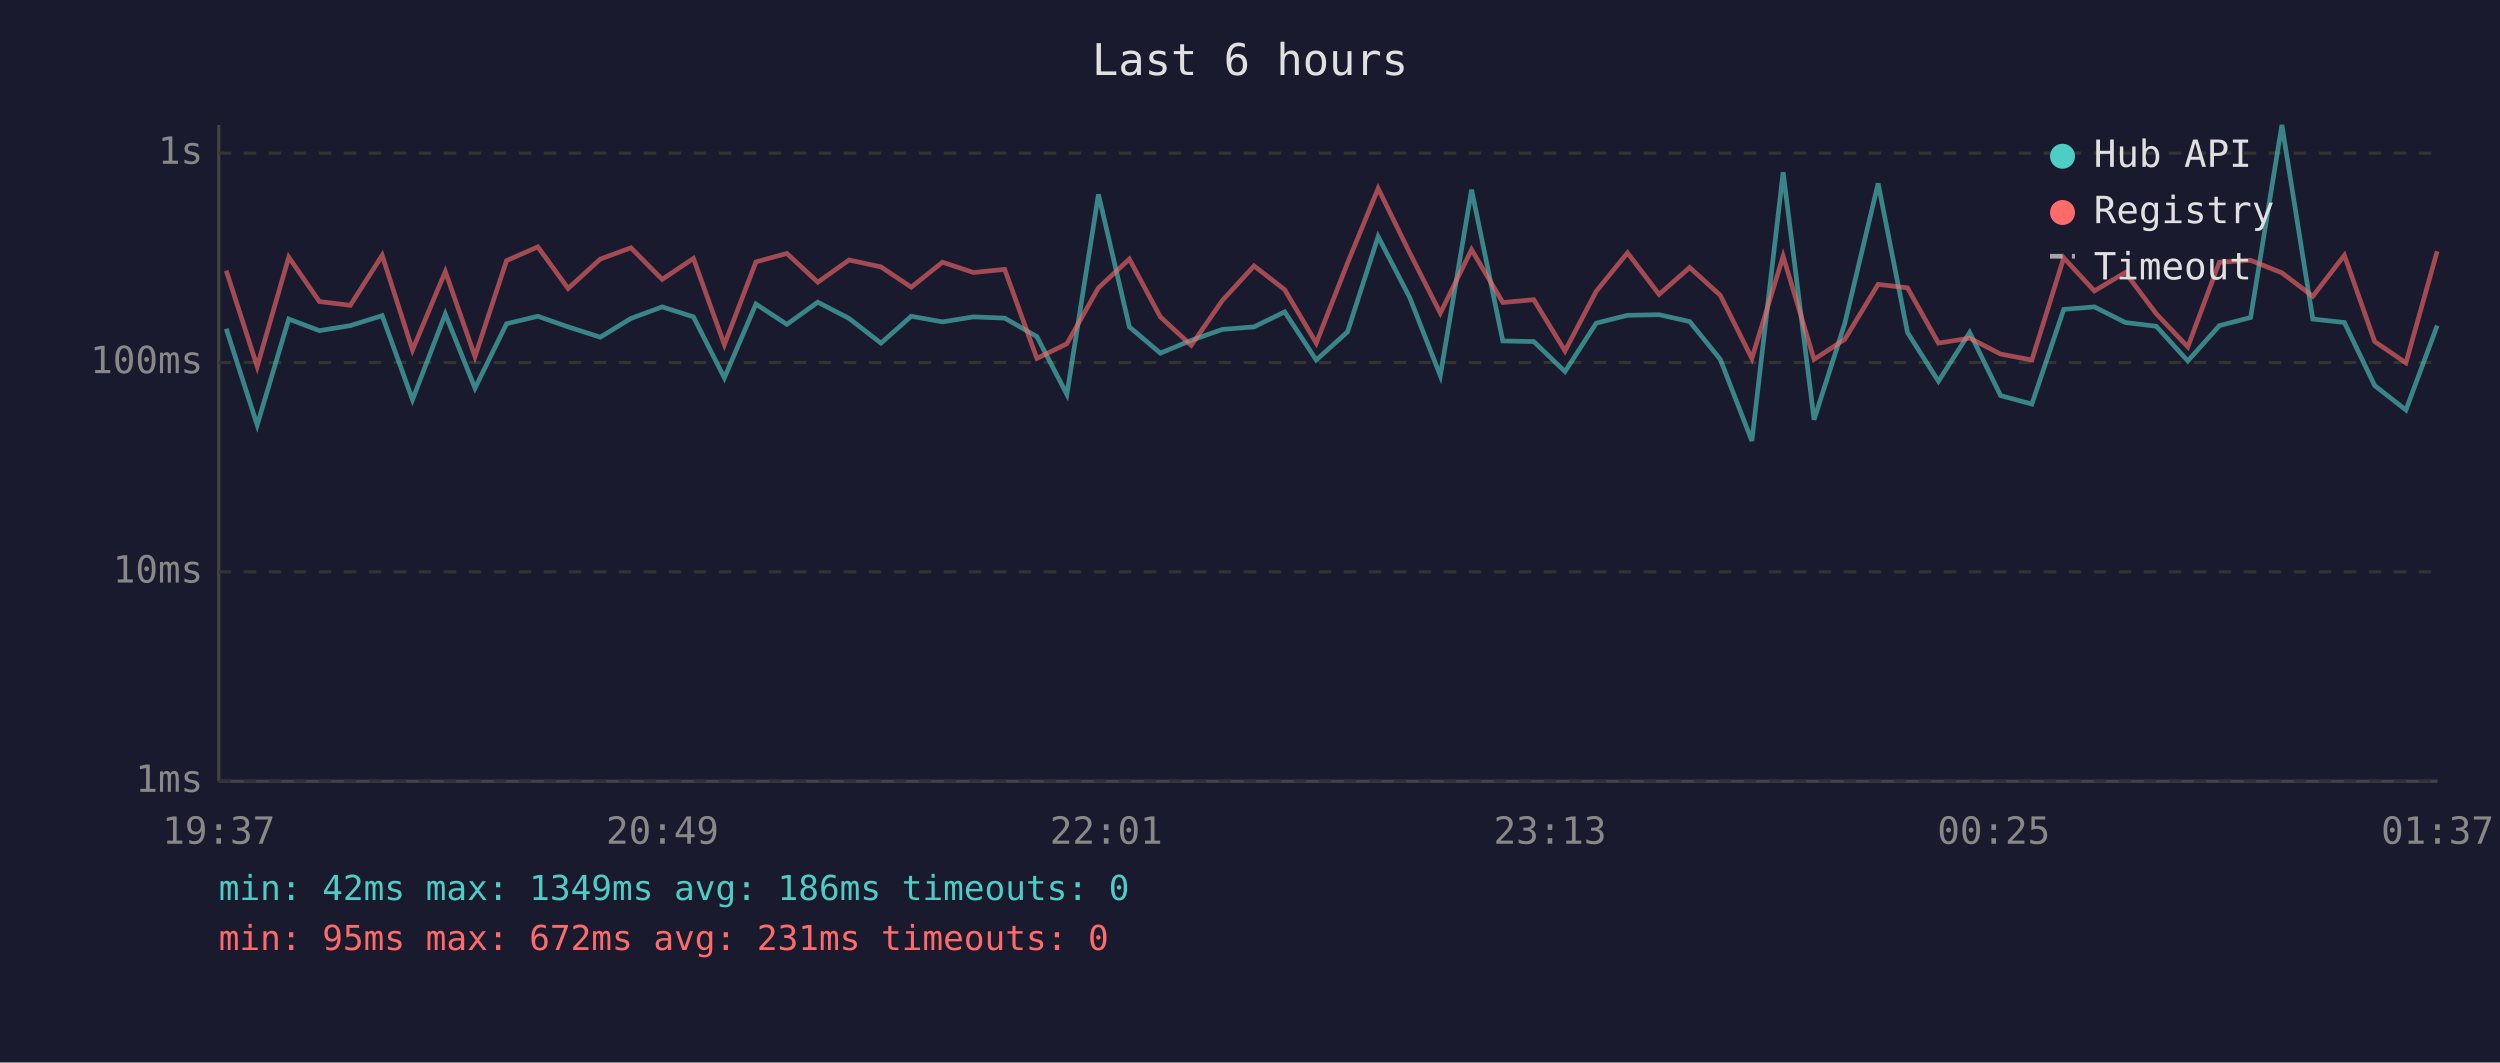
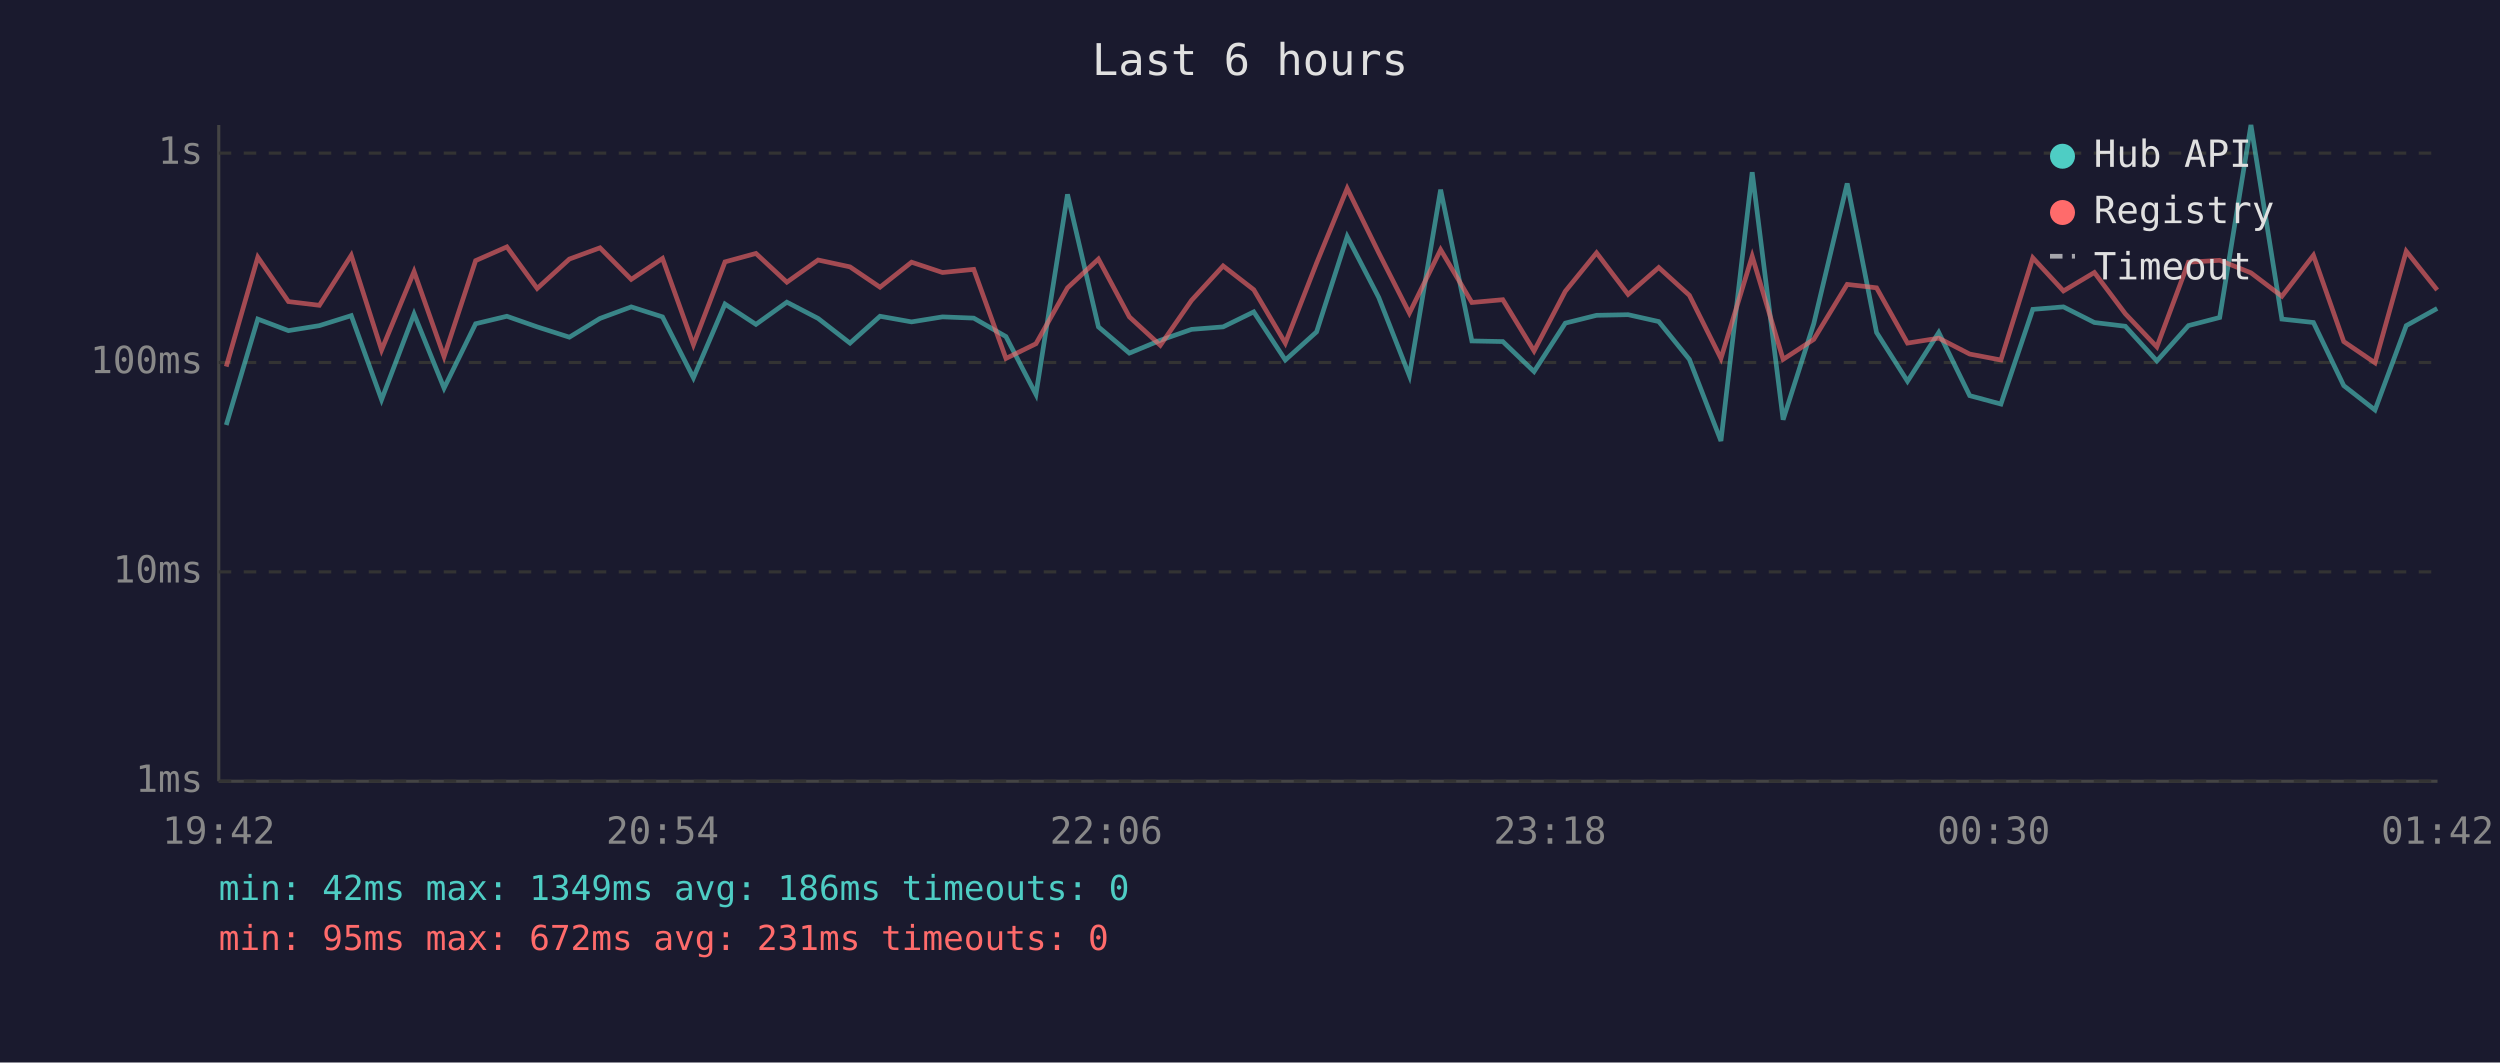
<svg xmlns="http://www.w3.org/2000/svg" viewBox="0 0 800 340" font-family="monospace" font-size="12">
  <rect width="800" height="340" fill="#1a1a2e" />
  <text x="400" y="24" fill="#e0e0e0" font-size="14" text-anchor="middle">Last 6 hours</text>
  <line x1="70" y1="40" x2="70" y2="250" stroke="#444" stroke-width="1" />
  <line x1="70" y1="250" x2="780" y2="250" stroke="#444" stroke-width="1" />
  <line x1="70" y1="250" x2="780" y2="250" stroke="#333" stroke-width="1" stroke-dasharray="4" />
  <text x="65" y="250" fill="#888" text-anchor="end" dominant-baseline="middle">1ms</text>
  <line x1="70" y1="183" x2="780" y2="183" stroke="#333" stroke-width="1" stroke-dasharray="4" />
  <text x="65" y="183" fill="#888" text-anchor="end" dominant-baseline="middle">10ms</text>
  <line x1="70" y1="116" x2="780" y2="116" stroke="#333" stroke-width="1" stroke-dasharray="4" />
  <text x="65" y="116" fill="#888" text-anchor="end" dominant-baseline="middle">100ms</text>
  <line x1="70" y1="49" x2="780" y2="49" stroke="#333" stroke-width="1" stroke-dasharray="4" />
  <text x="65" y="49" fill="#888" text-anchor="end" dominant-baseline="middle">1s</text>
-   <text x="70" y="270" fill="#888" text-anchor="middle">19:37</text>
-   <text x="212" y="270" fill="#888" text-anchor="middle">20:49</text>
-   <text x="354" y="270" fill="#888" text-anchor="middle">22:01</text>
-   <text x="496" y="270" fill="#888" text-anchor="middle">23:13</text>
-   <text x="638" y="270" fill="#888" text-anchor="middle">00:25</text>
-   <text x="780" y="270" fill="#888" text-anchor="middle">01:37</text>
-   <polyline points="72.4,105.2 82.3,136.0 92.4,102.1 102.2,105.8 112.1,104.2 122.3,101.0 132.0,127.9 142.5,100.5 152.0,124.2 162.1,103.6 172.1,101.2 181.8,104.6 192.1,107.9 201.9,101.9 211.9,98.2 221.9,101.4 231.8,120.9 241.9,97.3 251.8,103.8 261.7,96.7 271.7,101.9 281.9,109.8 291.6,101.2 301.6,103.0 311.5,101.4 321.5,101.8 331.8,107.7 341.4,126.2 351.5,62.2 361.4,104.6 371.3,113.0 381.2,108.9 391.2,105.4 401.3,104.6 411.1,99.8 421.2,115.2 431.2,106.2 441.0,75.7 451.1,95.2 460.9,120.2 470.9,60.7 480.9,109.1 490.8,109.3 500.8,118.9 510.8,103.4 520.8,100.9 530.9,100.7 540.7,102.9 550.5,115.0 560.6,141.1 570.6,55.1 580.5,134.3 590.3,103.6 601.0,58.7 610.4,106.4 620.3,122.0 630.3,106.4 640.2,126.6 650.2,129.3 660.4,99.0 670.2,98.2 680.1,103.2 690.0,104.4 700.1,115.5 710.2,104.2 720.2,101.6 730.2,40.0 740.1,102.1 750.2,103.2 759.9,123.4 769.9,131.2 779.9,104.2" fill="none" stroke="#4ecdc4" stroke-width="1.5" opacity="0.6" />
-   <polyline points="72.4,86.6 82.3,117.3 92.4,82.3 102.2,96.5 112.1,97.7 122.3,81.7 132.0,112.0 142.5,86.9 152.0,114.1 162.1,83.4 172.1,79.0 181.8,92.3 192.1,82.9 201.9,79.3 211.9,89.4 221.9,82.7 231.8,110.3 241.9,83.8 251.8,81.1 261.7,90.3 271.7,83.2 281.9,85.4 291.6,91.9 301.6,83.9 311.5,87.2 321.5,86.2 331.8,114.7 341.4,110.0 351.5,92.1 361.4,82.9 371.3,101.4 381.2,110.5 391.2,96.1 401.3,85.1 411.1,92.7 421.2,109.8 431.2,84.2 441.0,60.3 451.1,80.9 460.9,100.2 470.9,79.9 480.9,96.8 490.8,95.9 500.8,112.3 510.8,93.2 520.8,80.9 530.9,94.2 540.7,85.6 550.5,94.5 560.6,114.7 570.6,82.0 580.5,115.0 590.3,108.6 601.0,91.0 610.4,92.1 620.3,109.8 630.3,108.2 640.2,113.3 650.2,115.2 660.4,82.5 670.2,93.1 680.1,87.2 690.0,100.4 700.1,111.0 710.2,83.9 720.2,83.3 730.2,87.3 740.1,94.8 750.2,81.7 759.9,109.3 769.9,116.1 779.9,80.4" fill="none" stroke="#ff6b6b" stroke-width="1.5" opacity="0.6" />
+   <text x="70" y="270" fill="#888" text-anchor="middle">19:42</text>
+   <text x="212" y="270" fill="#888" text-anchor="middle">20:54</text>
+   <text x="354" y="270" fill="#888" text-anchor="middle">22:06</text>
+   <text x="496" y="270" fill="#888" text-anchor="middle">23:18</text>
+   <text x="638" y="270" fill="#888" text-anchor="middle">00:30</text>
+   <text x="780" y="270" fill="#888" text-anchor="middle">01:42</text>
+   <polyline points="72.4,136.0 82.5,102.1 92.3,105.8 102.2,104.2 112.4,101.0 122.1,127.9 132.5,100.5 142.1,124.2 152.2,103.6 162.2,101.2 171.9,104.6 182.2,107.9 192.0,101.9 202.0,98.2 212.0,101.4 221.9,120.9 232.0,97.3 241.9,103.8 251.8,96.7 261.8,101.9 272.0,109.8 281.6,101.2 291.7,103.0 301.6,101.4 311.6,101.8 321.9,107.7 331.5,126.2 341.6,62.2 351.5,104.6 361.4,113.0 371.3,108.9 381.3,105.4 391.4,104.6 401.2,99.8 411.3,115.2 421.3,106.2 431.1,75.7 441.2,95.2 451.0,120.2 461.0,60.7 471.0,109.1 480.9,109.3 490.9,118.9 500.9,103.4 510.9,100.9 521.0,100.7 530.8,102.9 540.6,115.0 550.7,141.1 560.7,55.1 570.6,134.3 580.4,103.6 591.1,58.7 600.5,106.4 610.4,122.0 620.4,106.4 630.3,126.6 640.3,129.3 650.5,99.0 660.3,98.2 670.2,103.2 680.1,104.4 690.2,115.5 700.3,104.2 710.3,101.6 720.3,40.0 730.2,102.1 740.3,103.2 750.0,123.4 760.0,131.2 770.0,104.2 779.9,98.7" fill="none" stroke="#4ecdc4" stroke-width="1.5" opacity="0.6" />
+   <polyline points="72.4,117.3 82.5,82.3 92.3,96.5 102.2,97.7 112.4,81.7 122.1,112.0 132.5,86.9 142.1,114.1 152.2,83.4 162.2,79.0 171.9,92.3 182.2,82.9 192.0,79.3 202.0,89.4 212.0,82.7 221.9,110.3 232.0,83.8 241.9,81.1 251.8,90.3 261.8,83.2 272.0,85.4 281.6,91.9 291.7,83.9 301.6,87.2 311.6,86.2 321.9,114.7 331.5,110.0 341.6,92.1 351.5,82.9 361.4,101.4 371.3,110.5 381.3,96.1 391.4,85.1 401.2,92.7 411.3,109.8 421.3,84.2 431.1,60.3 441.2,80.9 451.0,100.2 461.0,79.9 471.0,96.8 480.9,95.9 490.9,112.3 500.9,93.2 510.9,80.9 521.0,94.2 530.8,85.6 540.6,94.5 550.7,114.7 560.7,82.0 570.6,115.0 580.4,108.6 591.1,91.0 600.5,92.1 610.4,109.8 620.4,108.2 630.3,113.3 640.3,115.2 650.5,82.5 660.3,93.1 670.2,87.2 680.1,100.4 690.2,111.0 700.3,83.9 710.3,83.3 720.3,87.3 730.2,94.8 740.3,81.7 750.0,109.3 760.0,116.1 770.0,80.4 779.9,92.8" fill="none" stroke="#ff6b6b" stroke-width="1.5" opacity="0.6" />
  <circle cx="660" cy="50" r="4" fill="#4ecdc4" />
  <text x="670" y="50" fill="#e0e0e0" dominant-baseline="middle">Hub API</text>
  <circle cx="660" cy="68" r="4" fill="#ff6b6b" />
  <text x="670" y="68" fill="#e0e0e0" dominant-baseline="middle">Registry</text>
  <line x1="656" y1="82" x2="664" y2="82" stroke="#e0e0e0" stroke-width="1.5" stroke-dasharray="4,3" opacity="0.7" />
  <text x="670" y="86" fill="#e0e0e0" dominant-baseline="middle">Timeout</text>
  <text x="70" y="288" fill="#4ecdc4" font-size="11">min: 42ms  max: 1349ms  avg: 186ms  timeouts: 0</text>
  <text x="70" y="304" fill="#ff6b6b" font-size="11">min: 95ms  max: 672ms  avg: 231ms  timeouts: 0</text>
</svg>
